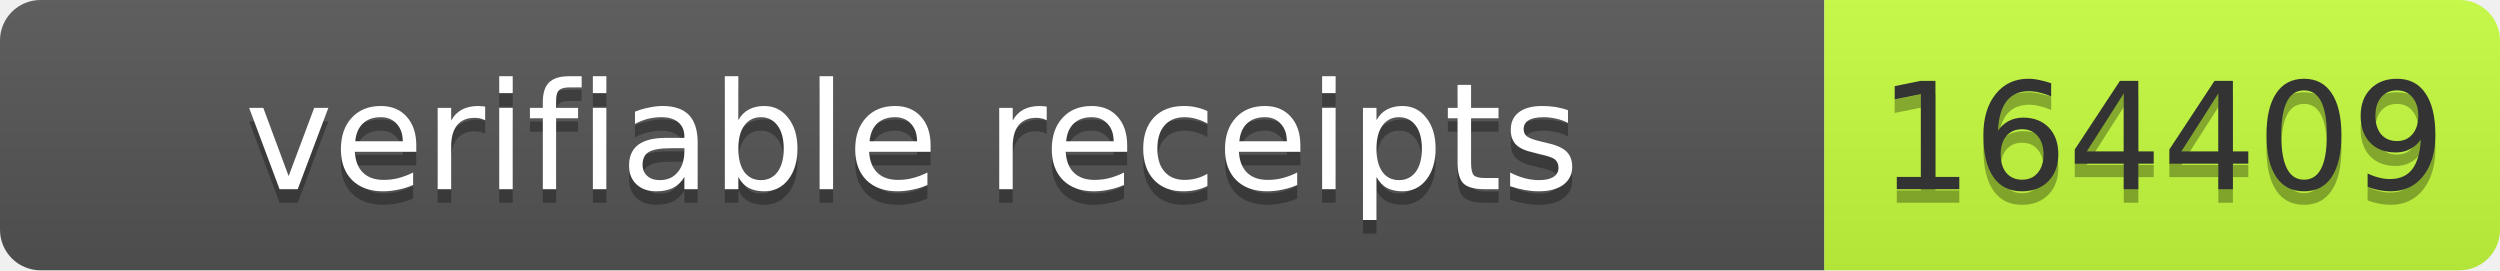
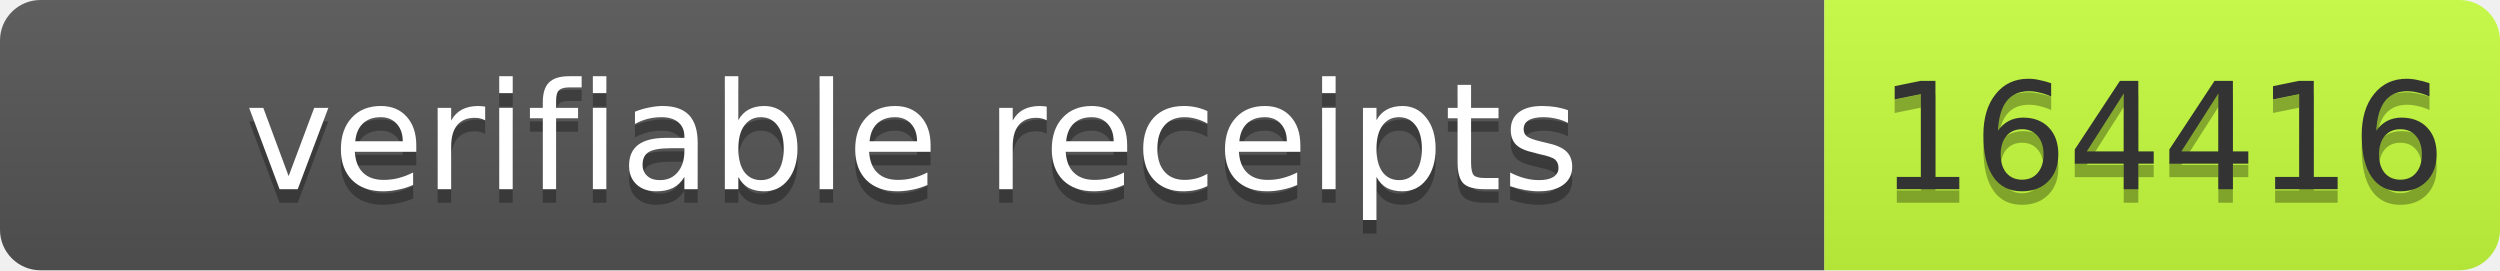
- <svg xmlns="http://www.w3.org/2000/svg" width="185" height="20" role="img" aria-label="verifiable receipts: 164409">
+ <svg xmlns="http://www.w3.org/2000/svg" width="185" height="20" role="img" aria-label="verifiable receipts: 164416">
  <linearGradient id="s" x2="0" y2="100%">
    <stop offset="0" stop-color="#bbb" stop-opacity=".1" />
    <stop offset="1" stop-opacity=".1" />
  </linearGradient>
  <clipPath id="r">
    <rect width="185" height="20" rx="3" fill="#fff" />
  </clipPath>
  <g clip-path="url(#r)">
    <rect width="135" height="20" fill="#555" />
    <rect x="135" width="50" height="20" fill="#c6ff3d" />
    <rect width="185" height="20" fill="url(#s)" />
  </g>
  <g font-family="Verdana,Geneva,DejaVu Sans,sans-serif" font-size="11">
    <text x="67.5" y="15" fill="#010101" fill-opacity=".3" text-anchor="middle" textLength="125">verifiable receipts</text>
    <text x="67.5" y="14" fill="#fff" text-anchor="middle" textLength="125">verifiable receipts</text>
-     <text x="160.0" y="15" fill="#010101" fill-opacity=".3" text-anchor="middle" textLength="40">164409</text>
-     <text x="160.0" y="14" fill="#333" text-anchor="middle" textLength="40">164409</text>
+     <text x="160.0" y="15" fill="#010101" fill-opacity=".3" text-anchor="middle" textLength="40">164416</text>
+     <text x="160.0" y="14" fill="#333" text-anchor="middle" textLength="40">164416</text>
  </g>
</svg>
